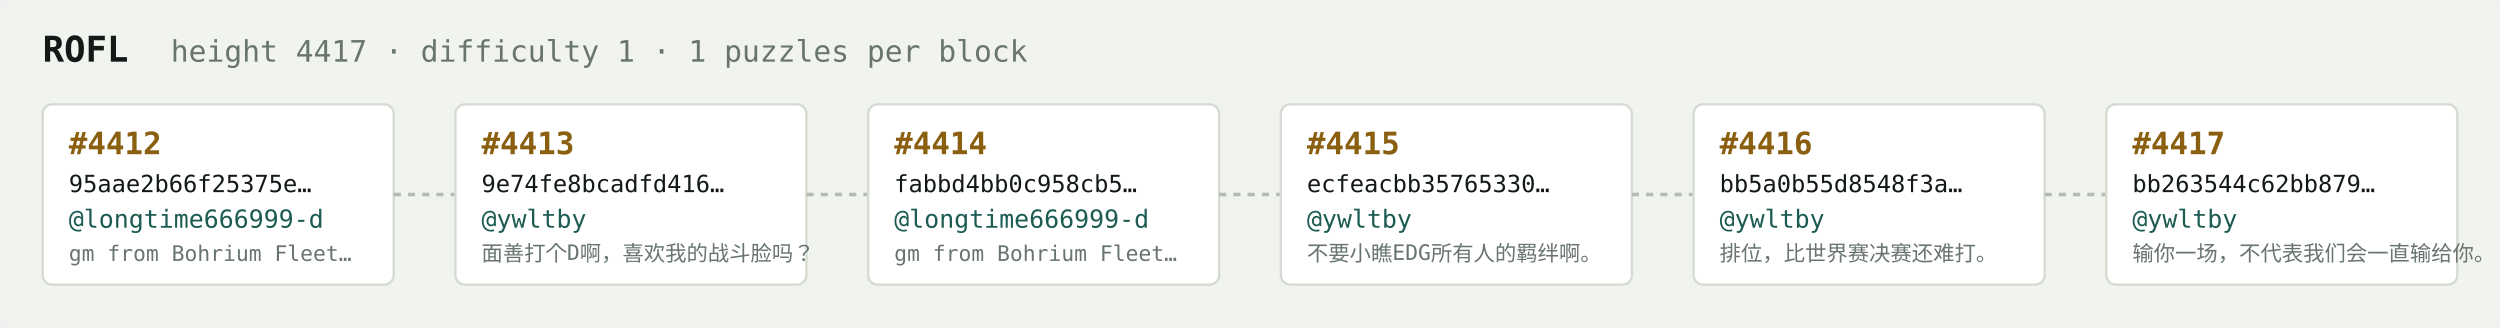
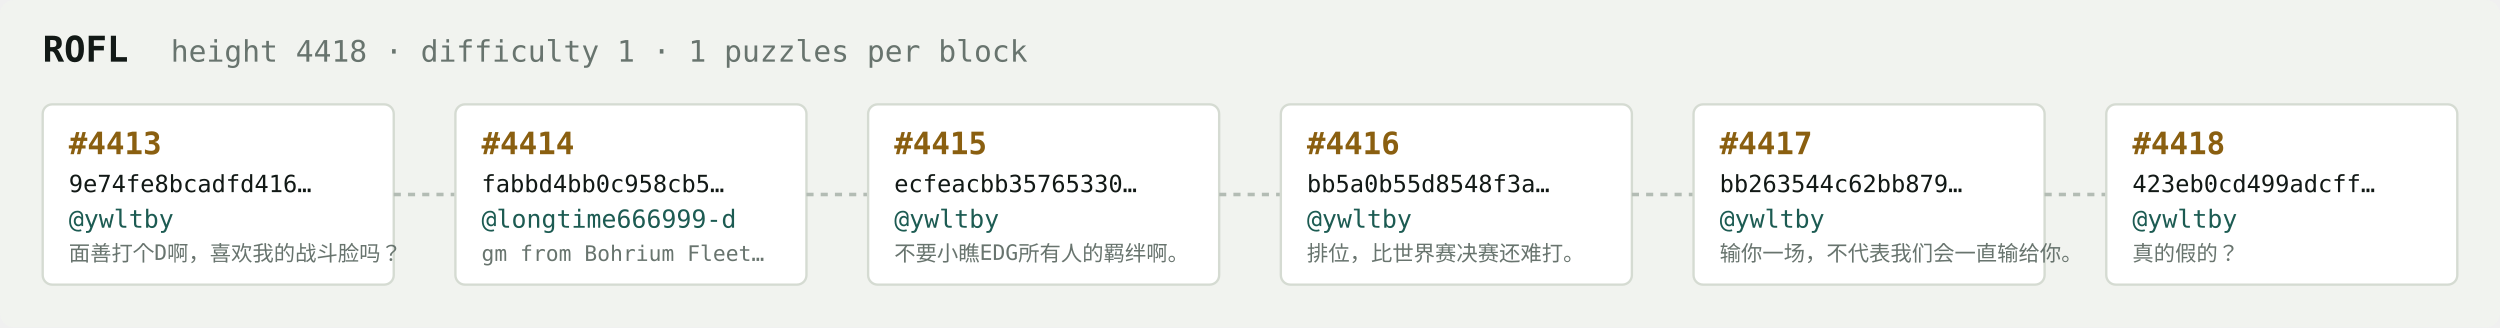
<svg xmlns="http://www.w3.org/2000/svg" width="1054" height="138" viewBox="0 0 1054 138" font-family="ui-monospace,SFMono-Regular,Menlo,monospace">
  <rect fill="#f1f3ef" width="1054" height="138" rx="6" />
  <text x="18" y="26" fill="#121916" font-size="15" font-weight="700">ROFL</text>
-   <text x="72" y="26" fill="#68746e" font-size="12.5">height 4417 · difficulty 1 · 1 puzzles per block</text>
+   <text x="72" y="26" fill="#68746e" font-size="12.5">height 4418 · difficulty 1 · 1 puzzles per block</text>
  <rect x="18" y="44" width="148" height="76" rx="4" fill="#ffffff" stroke="#d5dbd2" stroke-width="1" />
-   <text x="29" y="65" fill="#8a5f10" font-size="13" font-weight="700">#4412</text>
-   <text x="29" y="81" fill="#121916" font-size="10">95aae2b66f25375e…</text>
-   <text x="29" y="96" fill="#1c5b52" font-size="10.5">@longtime666999-d</text>
-   <text x="29" y="110" fill="#68746e" font-size="9">gm from Bohrium Fleet…</text>
+   <text x="29" y="65" fill="#8a5f10" font-size="13" font-weight="700">#4413</text>
+   <text x="29" y="81" fill="#121916" font-size="10">9e74fe8bcadfd416…</text>
+   <text x="29" y="96" fill="#1c5b52" font-size="10.5">@ywltby</text>
+   <text x="29" y="110" fill="#68746e" font-size="9">面善打个D啊，喜欢我的战斗脸吗？</text>
  <line x1="166" y1="82.0" x2="192" y2="82.0" stroke="#b3bcb4" stroke-width="1.5" stroke-dasharray="3 3" />
  <rect x="192" y="44" width="148" height="76" rx="4" fill="#ffffff" stroke="#d5dbd2" stroke-width="1" />
-   <text x="203" y="65" fill="#8a5f10" font-size="13" font-weight="700">#4413</text>
-   <text x="203" y="81" fill="#121916" font-size="10">9e74fe8bcadfd416…</text>
-   <text x="203" y="96" fill="#1c5b52" font-size="10.5">@ywltby</text>
-   <text x="203" y="110" fill="#68746e" font-size="9">面善打个D啊，喜欢我的战斗脸吗？</text>
+   <text x="203" y="65" fill="#8a5f10" font-size="13" font-weight="700">#4414</text>
+   <text x="203" y="81" fill="#121916" font-size="10">fabbd4bb0c958cb5…</text>
+   <text x="203" y="96" fill="#1c5b52" font-size="10.5">@longtime666999-d</text>
+   <text x="203" y="110" fill="#68746e" font-size="9">gm from Bohrium Fleet…</text>
  <line x1="340" y1="82.0" x2="366" y2="82.0" stroke="#b3bcb4" stroke-width="1.5" stroke-dasharray="3 3" />
  <rect x="366" y="44" width="148" height="76" rx="4" fill="#ffffff" stroke="#d5dbd2" stroke-width="1" />
-   <text x="377" y="65" fill="#8a5f10" font-size="13" font-weight="700">#4414</text>
-   <text x="377" y="81" fill="#121916" font-size="10">fabbd4bb0c958cb5…</text>
-   <text x="377" y="96" fill="#1c5b52" font-size="10.5">@longtime666999-d</text>
-   <text x="377" y="110" fill="#68746e" font-size="9">gm from Bohrium Fleet…</text>
+   <text x="377" y="65" fill="#8a5f10" font-size="13" font-weight="700">#4415</text>
+   <text x="377" y="81" fill="#121916" font-size="10">ecfeacbb35765330…</text>
+   <text x="377" y="96" fill="#1c5b52" font-size="10.5">@ywltby</text>
+   <text x="377" y="110" fill="#68746e" font-size="9">不要小瞧EDG所有人的羁绊啊。</text>
  <line x1="514" y1="82.0" x2="540" y2="82.0" stroke="#b3bcb4" stroke-width="1.5" stroke-dasharray="3 3" />
  <rect x="540" y="44" width="148" height="76" rx="4" fill="#ffffff" stroke="#d5dbd2" stroke-width="1" />
-   <text x="551" y="65" fill="#8a5f10" font-size="13" font-weight="700">#4415</text>
-   <text x="551" y="81" fill="#121916" font-size="10">ecfeacbb35765330…</text>
+   <text x="551" y="65" fill="#8a5f10" font-size="13" font-weight="700">#4416</text>
+   <text x="551" y="81" fill="#121916" font-size="10">bb5a0b55d8548f3a…</text>
  <text x="551" y="96" fill="#1c5b52" font-size="10.5">@ywltby</text>
-   <text x="551" y="110" fill="#68746e" font-size="9">不要小瞧EDG所有人的羁绊啊。</text>
+   <text x="551" y="110" fill="#68746e" font-size="9">排位，比世界赛决赛还难打。</text>
  <line x1="688" y1="82.0" x2="714" y2="82.0" stroke="#b3bcb4" stroke-width="1.5" stroke-dasharray="3 3" />
  <rect x="714" y="44" width="148" height="76" rx="4" fill="#ffffff" stroke="#d5dbd2" stroke-width="1" />
-   <text x="725" y="65" fill="#8a5f10" font-size="13" font-weight="700">#4416</text>
-   <text x="725" y="81" fill="#121916" font-size="10">bb5a0b55d8548f3a…</text>
+   <text x="725" y="65" fill="#8a5f10" font-size="13" font-weight="700">#4417</text>
+   <text x="725" y="81" fill="#121916" font-size="10">bb263544c62bb879…</text>
  <text x="725" y="96" fill="#1c5b52" font-size="10.5">@ywltby</text>
-   <text x="725" y="110" fill="#68746e" font-size="9">排位，比世界赛决赛还难打。</text>
+   <text x="725" y="110" fill="#68746e" font-size="9">输你一场，不代表我们会一直输给你。</text>
  <line x1="862" y1="82.0" x2="888" y2="82.0" stroke="#b3bcb4" stroke-width="1.5" stroke-dasharray="3 3" />
  <rect x="888" y="44" width="148" height="76" rx="4" fill="#ffffff" stroke="#d5dbd2" stroke-width="1" />
-   <text x="899" y="65" fill="#8a5f10" font-size="13" font-weight="700">#4417</text>
-   <text x="899" y="81" fill="#121916" font-size="10">bb263544c62bb879…</text>
+   <text x="899" y="65" fill="#8a5f10" font-size="13" font-weight="700">#4418</text>
+   <text x="899" y="81" fill="#121916" font-size="10">423eb0cd499adcff…</text>
  <text x="899" y="96" fill="#1c5b52" font-size="10.5">@ywltby</text>
-   <text x="899" y="110" fill="#68746e" font-size="9">输你一场，不代表我们会一直输给你。</text>
+   <text x="899" y="110" fill="#68746e" font-size="9">真的假的？</text>
</svg>
